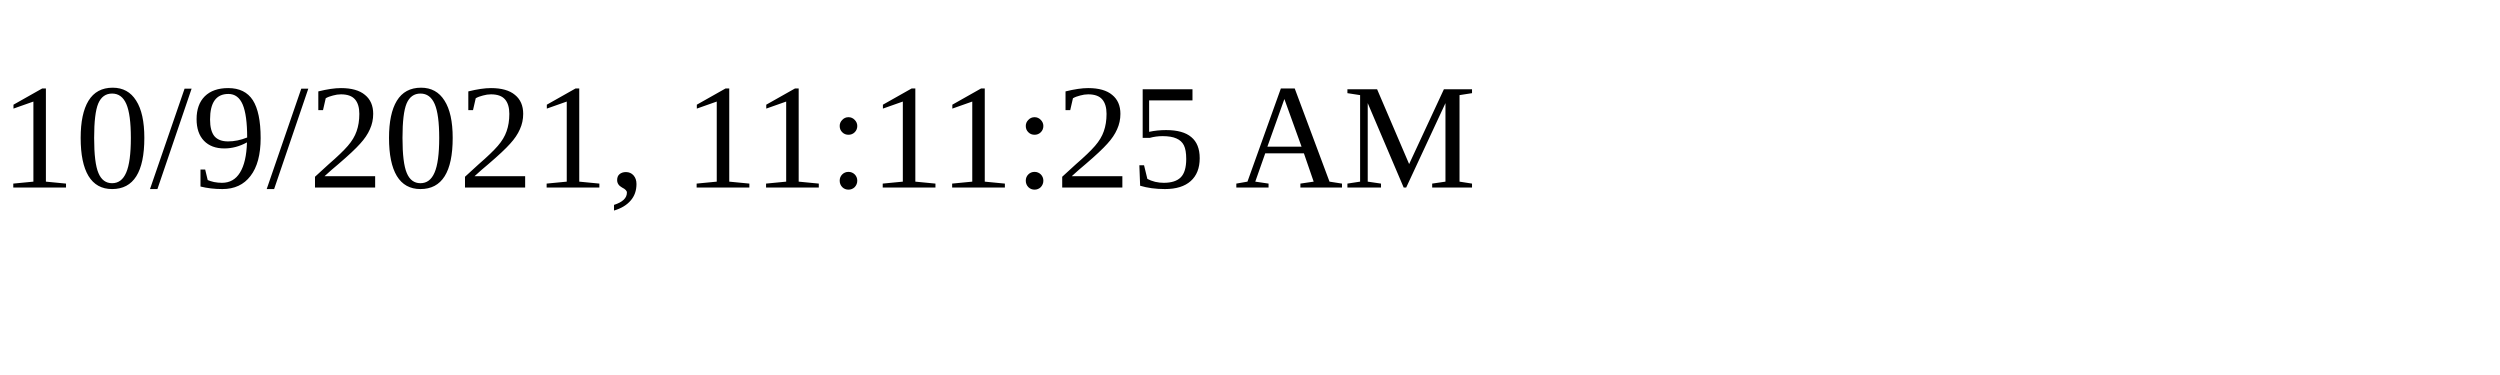
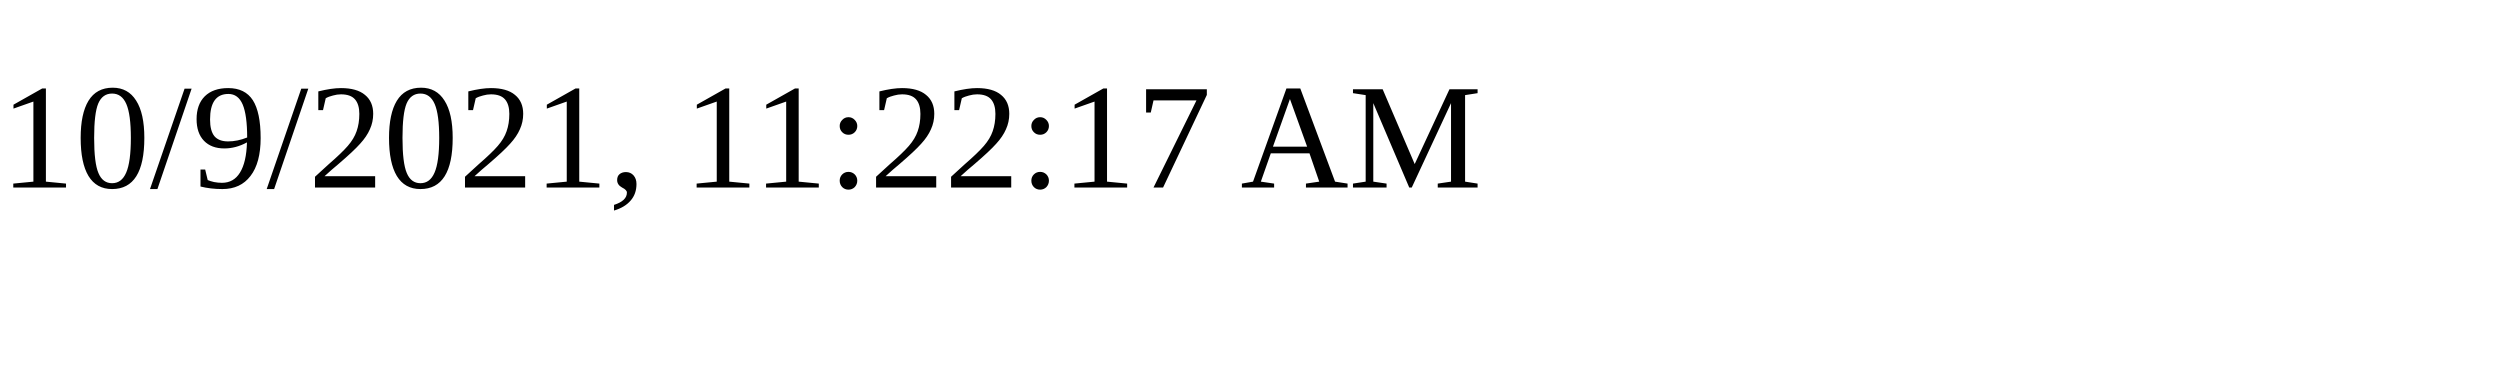
<svg xmlns="http://www.w3.org/2000/svg" height="30" width="200">
-   <text x="0" y="15">10/9/2021, 11:11:25 AM</text>
+   <text x="0" y="15">10/9/2021, 11:22:17 AM</text>
</svg>
